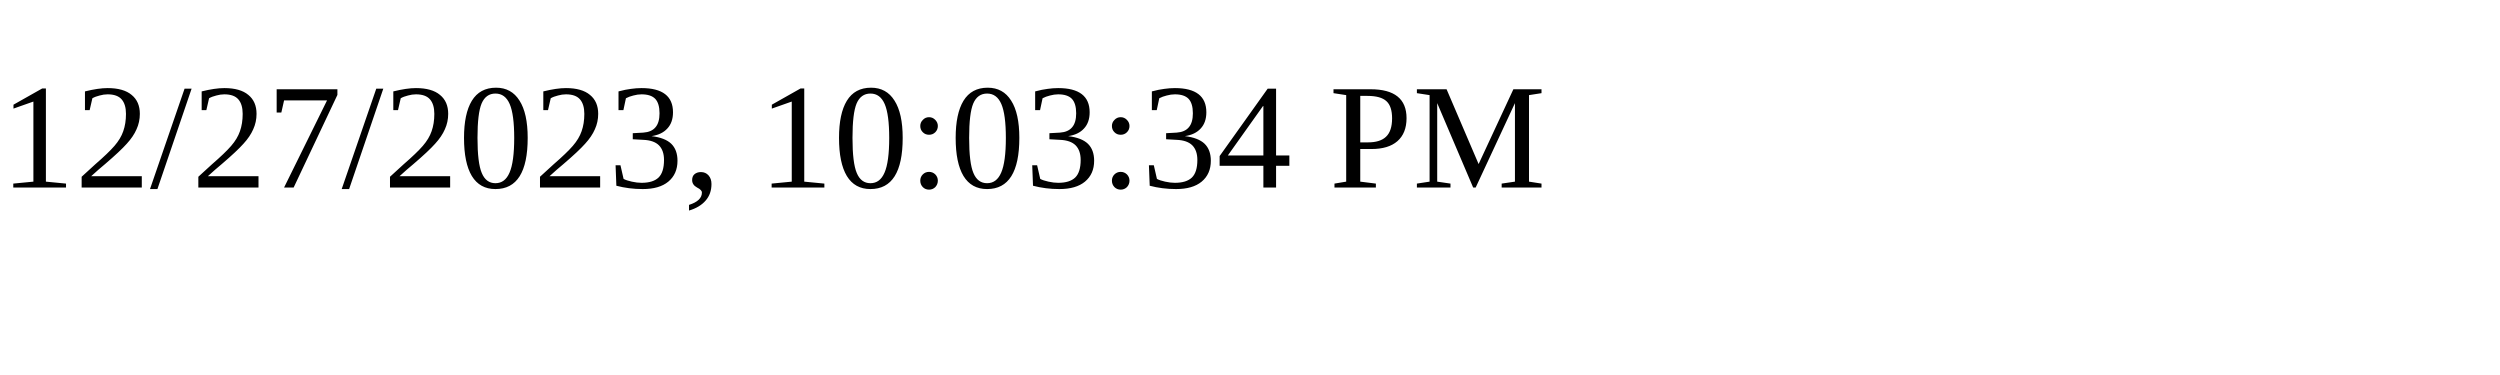
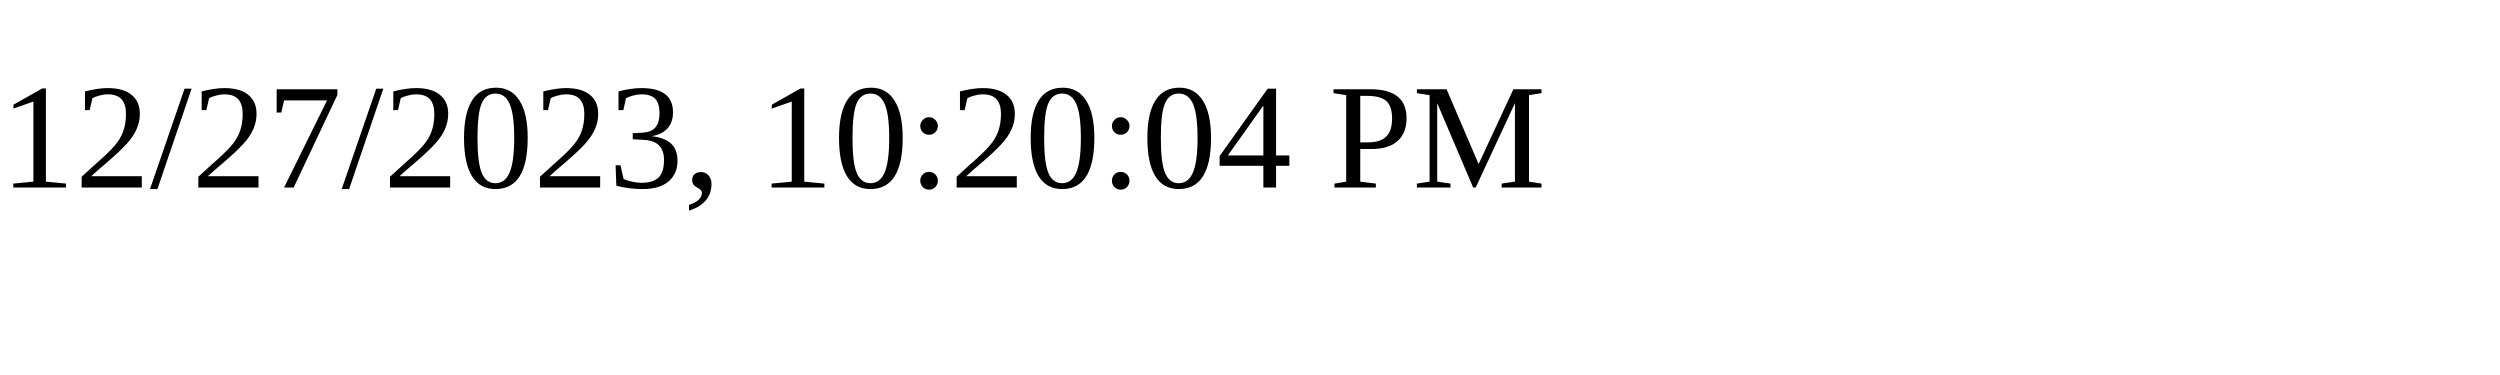
<svg xmlns="http://www.w3.org/2000/svg" height="30" width="200">
-   <text x="0" y="15">12/27/2023, 10:03:34 PM</text>
+   <text x="0" y="15">12/27/2023, 10:20:04 PM</text>
</svg>
